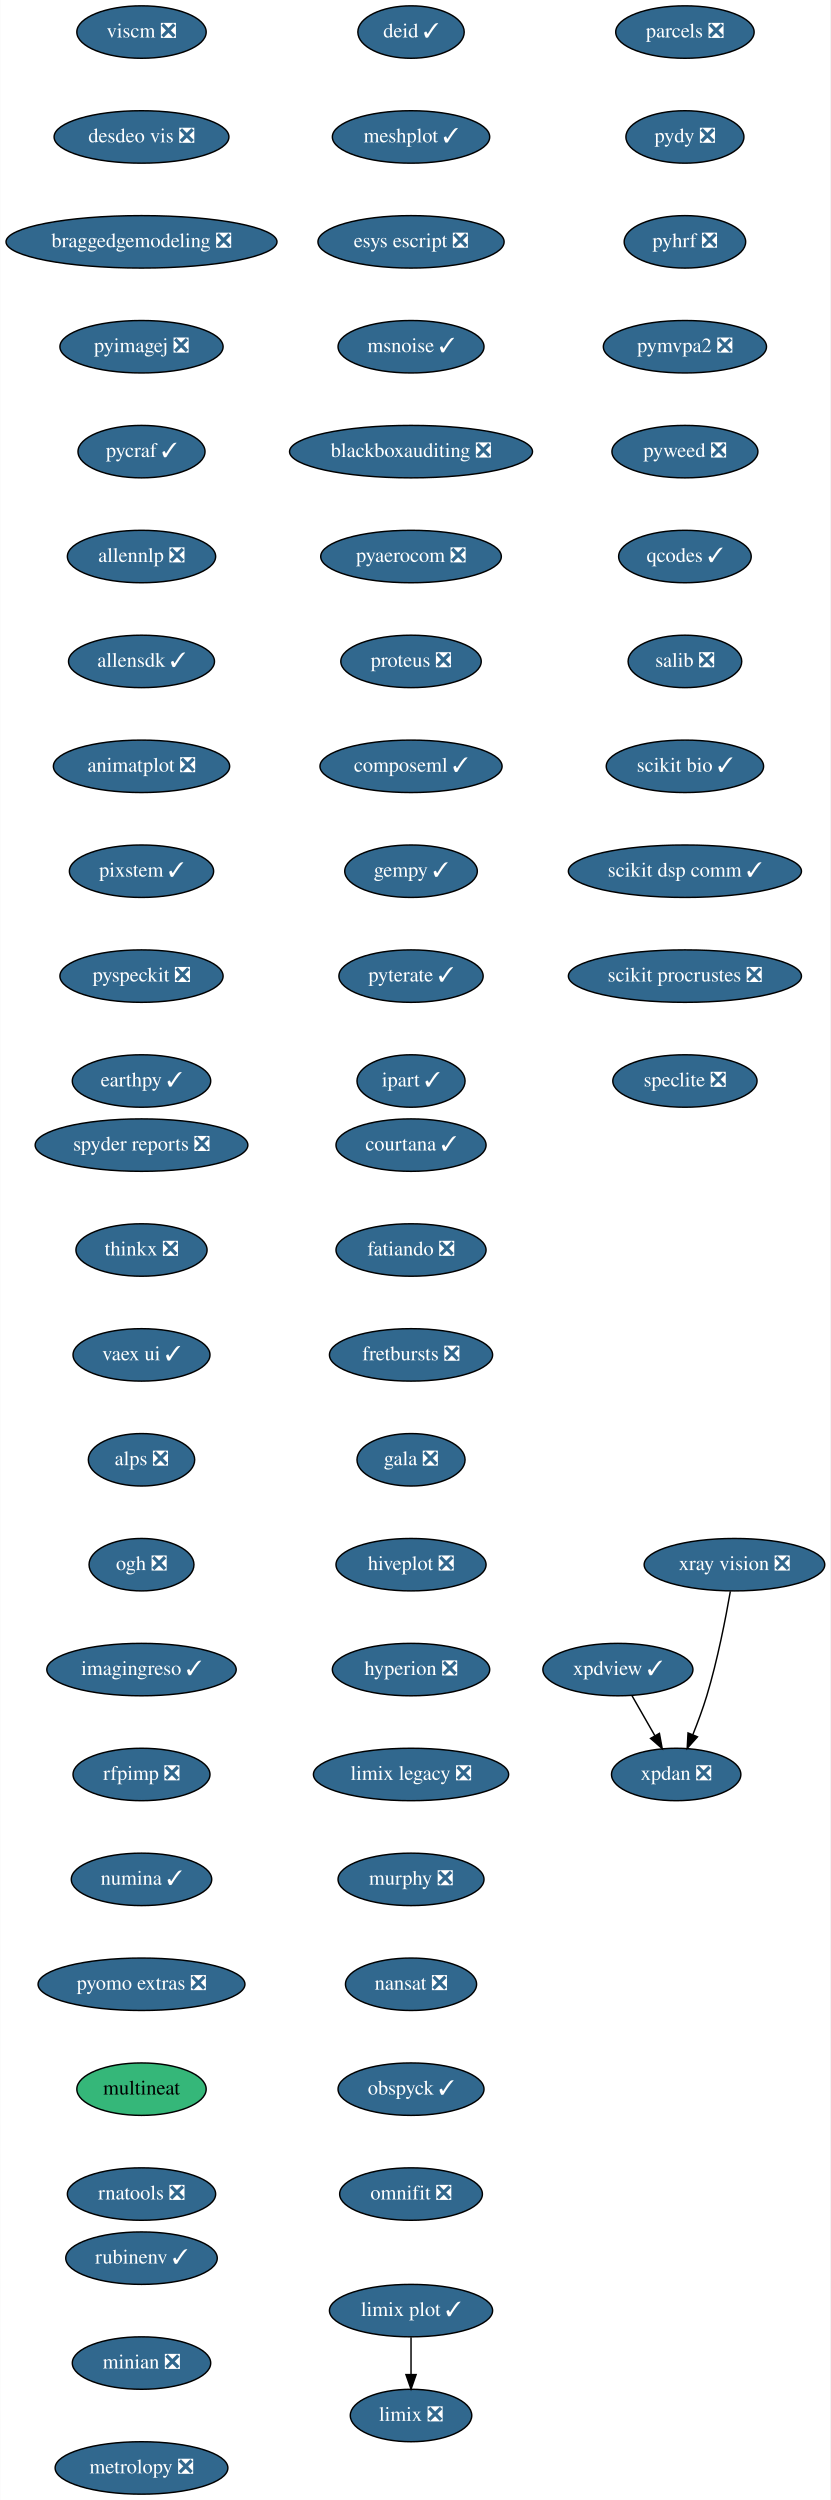
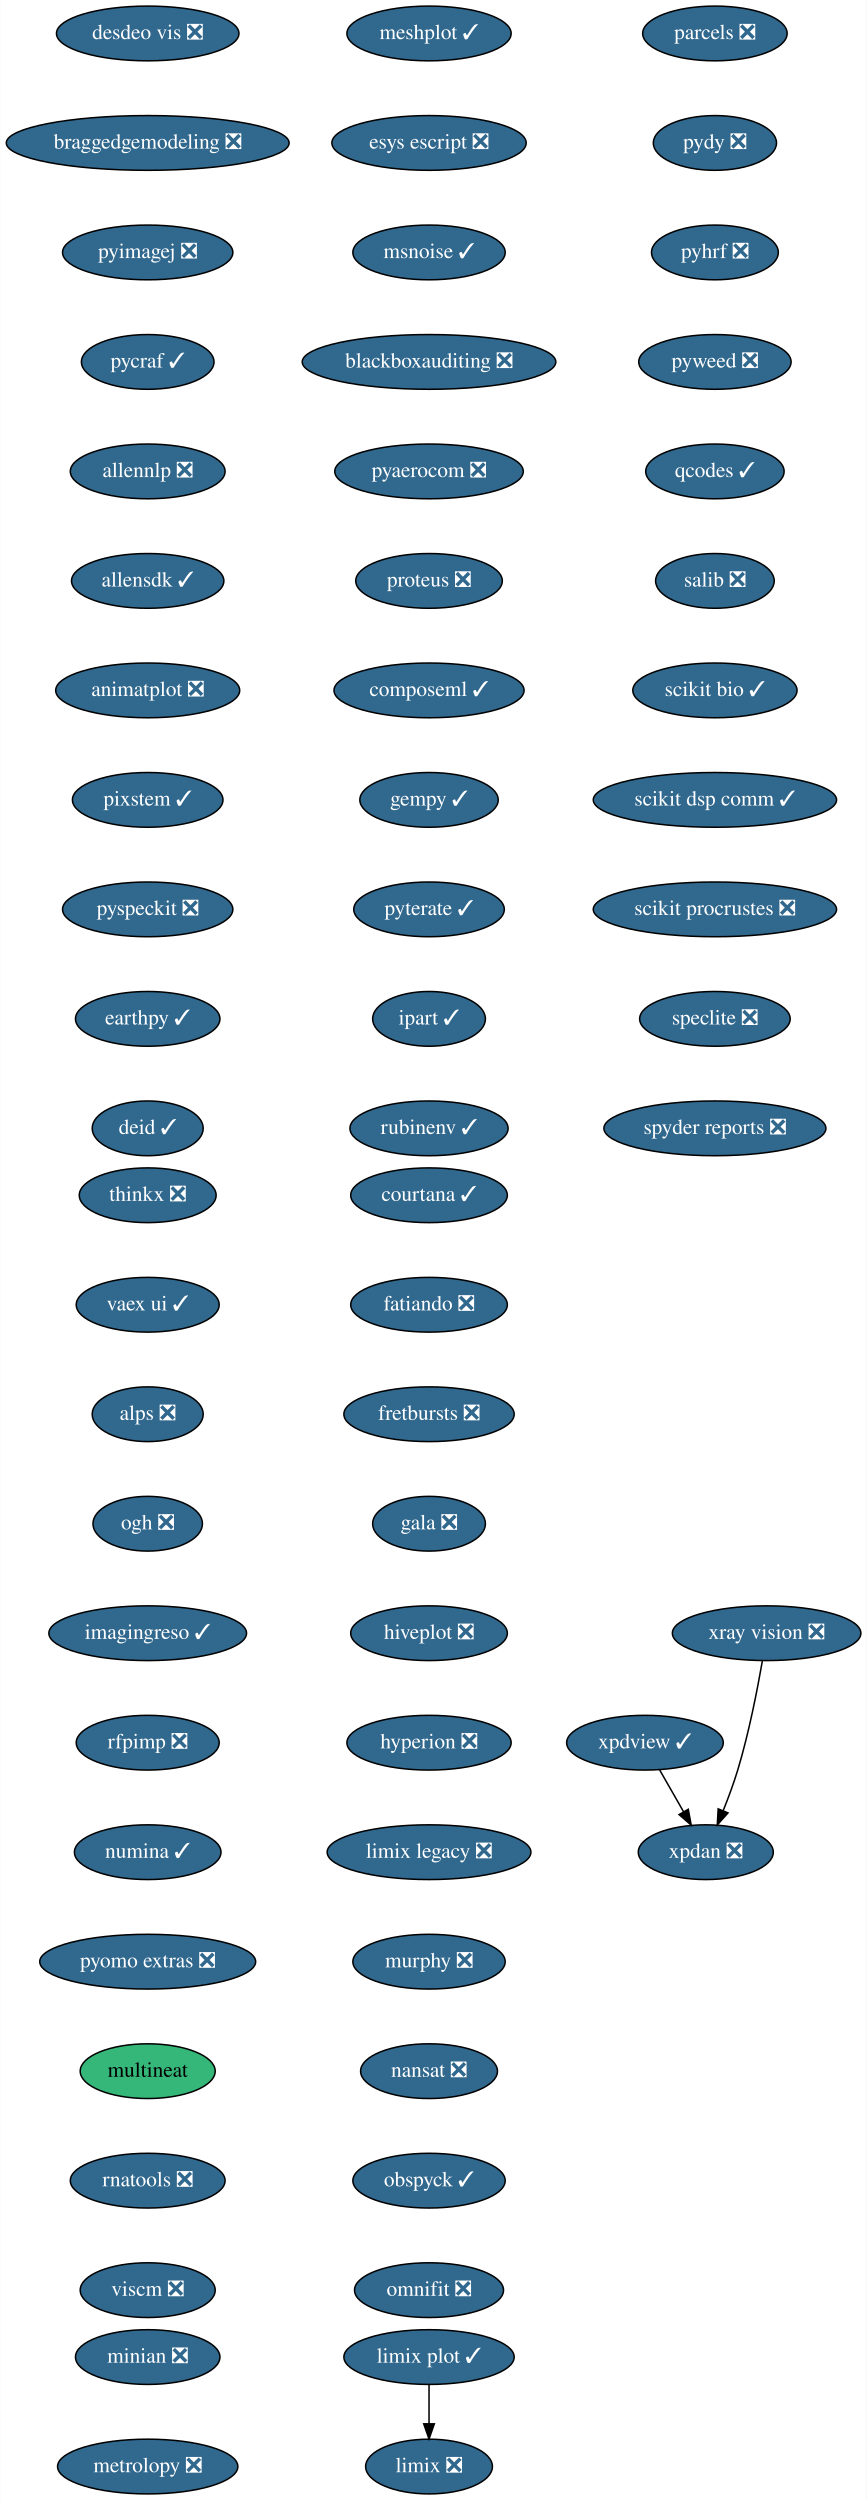
- <svg xmlns="http://www.w3.org/2000/svg" xmlns:xlink="http://www.w3.org/1999/xlink" width="570pt" height="1716pt" viewBox="0.00 0.00 569.74 1716.00">
-   <g id="graph0" class="graph" transform="scale(1 1) rotate(0) translate(4 1712)">
-     <polygon fill="white" stroke="transparent" points="-4,4 -4,-1712 565.74,-1712 565.74,4 -4,4" />
+ <svg xmlns="http://www.w3.org/2000/svg" xmlns:xlink="http://www.w3.org/1999/xlink" width="570pt" height="1644pt" viewBox="0.00 0.00 569.74 1644.00">
+   <g id="graph0" class="graph" transform="scale(1 1) rotate(0) translate(4 1640)">
+     <polygon fill="white" stroke="transparent" points="-4,4 -4,-1640 565.74,-1640 565.74,4 -4,4" />
    <g id="node1" class="node">
      <g id="a_node1">
        <a xlink:href="https://github.com/conda-forge/courtana-feedstock/pull/7" xlink:title="courtana ✓">
-           <ellipse fill="#31688e" stroke="black" cx="278" cy="-926" rx="51.5" ry="18" />
-           <text text-anchor="middle" x="278" y="-922.3" font-family="Times,serif" font-size="14.00" fill="white">courtana ✓</text>
+           <ellipse fill="#31688e" stroke="black" cx="278" cy="-854" rx="51.5" ry="18" />
+           <text text-anchor="middle" x="278" y="-850.3" font-family="Times,serif" font-size="14.00" fill="white">courtana ✓</text>
        </a>
      </g>
    </g>
    <g id="node2" class="node">
      <g id="a_node2">
        <a xlink:href="https://github.com/conda-forge/fatiando-feedstock/pull/13" xlink:title="fatiando ❎">
-           <ellipse fill="#31688e" stroke="black" cx="278" cy="-854" rx="51.5" ry="18" />
-           <text text-anchor="middle" x="278" y="-850.3" font-family="Times,serif" font-size="14.00" fill="white">fatiando ❎</text>
+           <ellipse fill="#31688e" stroke="black" cx="278" cy="-782" rx="51.5" ry="18" />
+           <text text-anchor="middle" x="278" y="-778.3" font-family="Times,serif" font-size="14.00" fill="white">fatiando ❎</text>
        </a>
      </g>
    </g>
    <g id="node3" class="node">
      <g id="a_node3">
        <a xlink:href="https://github.com/conda-forge/fretbursts-feedstock/pull/19" xlink:title="fretbursts ❎">
-           <ellipse fill="#31688e" stroke="black" cx="278" cy="-782" rx="56" ry="18" />
-           <text text-anchor="middle" x="278" y="-778.3" font-family="Times,serif" font-size="14.00" fill="white">fretbursts ❎</text>
+           <ellipse fill="#31688e" stroke="black" cx="278" cy="-710" rx="56" ry="18" />
+           <text text-anchor="middle" x="278" y="-706.3" font-family="Times,serif" font-size="14.00" fill="white">fretbursts ❎</text>
        </a>
      </g>
    </g>
    <g id="node4" class="node">
      <g id="a_node4">
        <a xlink:href="https://github.com/conda-forge/gala-feedstock/pull/7" xlink:title="gala ❎">
-           <ellipse fill="#31688e" stroke="black" cx="278" cy="-710" rx="37.09" ry="18" />
-           <text text-anchor="middle" x="278" y="-706.3" font-family="Times,serif" font-size="14.00" fill="white">gala ❎</text>
+           <ellipse fill="#31688e" stroke="black" cx="278" cy="-638" rx="37.09" ry="18" />
+           <text text-anchor="middle" x="278" y="-634.3" font-family="Times,serif" font-size="14.00" fill="white">gala ❎</text>
        </a>
      </g>
    </g>
    <g id="node5" class="node">
      <g id="a_node5">
        <a xlink:href="https://github.com/conda-forge/hiveplot-feedstock/pull/5" xlink:title="hiveplot ❎">
-           <ellipse fill="#31688e" stroke="black" cx="278" cy="-638" rx="51.5" ry="18" />
-           <text text-anchor="middle" x="278" y="-634.3" font-family="Times,serif" font-size="14.00" fill="white">hiveplot ❎</text>
+           <ellipse fill="#31688e" stroke="black" cx="278" cy="-566" rx="51.5" ry="18" />
+           <text text-anchor="middle" x="278" y="-562.3" font-family="Times,serif" font-size="14.00" fill="white">hiveplot ❎</text>
        </a>
      </g>
    </g>
    <g id="node6" class="node">
      <g id="a_node6">
        <a xlink:href="https://github.com/conda-forge/hyperion-feedstock/pull/14" xlink:title="hyperion ❎">
-           <ellipse fill="#31688e" stroke="black" cx="278" cy="-566" rx="54" ry="18" />
-           <text text-anchor="middle" x="278" y="-562.3" font-family="Times,serif" font-size="14.00" fill="white">hyperion ❎</text>
+           <ellipse fill="#31688e" stroke="black" cx="278" cy="-494" rx="54" ry="18" />
+           <text text-anchor="middle" x="278" y="-490.3" font-family="Times,serif" font-size="14.00" fill="white">hyperion ❎</text>
        </a>
      </g>
    </g>
    <g id="node7" class="node">
      <g id="a_node7">
        <a xlink:href="https://github.com/conda-forge/limix-legacy-feedstock/pull/9" xlink:title="limix legacy ❎">
-           <ellipse fill="#31688e" stroke="black" cx="278" cy="-494" rx="67" ry="18" />
-           <text text-anchor="middle" x="278" y="-490.3" font-family="Times,serif" font-size="14.00" fill="white">limix legacy ❎</text>
+           <ellipse fill="#31688e" stroke="black" cx="278" cy="-422" rx="67" ry="18" />
+           <text text-anchor="middle" x="278" y="-418.3" font-family="Times,serif" font-size="14.00" fill="white">limix legacy ❎</text>
        </a>
      </g>
    </g>
    <g id="node9" class="node">
      <g id="a_node9">
        <a xlink:href="https://github.com/conda-forge/murphy-feedstock/pull/3" xlink:title="murphy ❎">
-           <ellipse fill="#31688e" stroke="black" cx="278" cy="-422" rx="50.09" ry="18" />
-           <text text-anchor="middle" x="278" y="-418.3" font-family="Times,serif" font-size="14.00" fill="white">murphy ❎</text>
+           <ellipse fill="#31688e" stroke="black" cx="278" cy="-350" rx="50.09" ry="18" />
+           <text text-anchor="middle" x="278" y="-346.3" font-family="Times,serif" font-size="14.00" fill="white">murphy ❎</text>
        </a>
      </g>
    </g>
    <g id="node8" class="node">
      <g id="a_node8">
        <a xlink:href="https://github.com/conda-forge/limix-feedstock/pull/23" xlink:title="limix ❎">
-           <ellipse fill="#31688e" stroke="black" cx="278" cy="-54" rx="41.69" ry="18" />
-           <text text-anchor="middle" x="278" y="-50.3" font-family="Times,serif" font-size="14.00" fill="white">limix ❎</text>
+           <ellipse fill="#31688e" stroke="black" cx="278" cy="-18" rx="41.69" ry="18" />
+           <text text-anchor="middle" x="278" y="-14.3" font-family="Times,serif" font-size="14.00" fill="white">limix ❎</text>
        </a>
      </g>
    </g>
    <g id="node10" class="node">
      <g id="a_node10">
        <a xlink:href="https://github.com/conda-forge/nansat-feedstock/pull/29" xlink:title="nansat ❎">
-           <ellipse fill="#31688e" stroke="black" cx="278" cy="-350" rx="45" ry="18" />
-           <text text-anchor="middle" x="278" y="-346.3" font-family="Times,serif" font-size="14.00" fill="white">nansat ❎</text>
+           <ellipse fill="#31688e" stroke="black" cx="278" cy="-278" rx="45" ry="18" />
+           <text text-anchor="middle" x="278" y="-274.3" font-family="Times,serif" font-size="14.00" fill="white">nansat ❎</text>
        </a>
      </g>
    </g>
    <g id="node11" class="node">
      <g id="a_node11">
        <a xlink:href="https://github.com/conda-forge/obspyck-feedstock/pull/15" xlink:title="obspyck ✓">
-           <ellipse fill="#31688e" stroke="black" cx="278" cy="-278" rx="50.09" ry="18" />
-           <text text-anchor="middle" x="278" y="-274.3" font-family="Times,serif" font-size="14.00" fill="white">obspyck ✓</text>
+           <ellipse fill="#31688e" stroke="black" cx="278" cy="-206" rx="50.09" ry="18" />
+           <text text-anchor="middle" x="278" y="-202.3" font-family="Times,serif" font-size="14.00" fill="white">obspyck ✓</text>
        </a>
      </g>
    </g>
    <g id="node12" class="node">
      <g id="a_node12">
        <a xlink:href="https://github.com/conda-forge/omnifit-feedstock/pull/4" xlink:title="omnifit ❎">
-           <ellipse fill="#31688e" stroke="black" cx="278" cy="-206" rx="48.99" ry="18" />
-           <text text-anchor="middle" x="278" y="-202.3" font-family="Times,serif" font-size="14.00" fill="white">omnifit ❎</text>
+           <ellipse fill="#31688e" stroke="black" cx="278" cy="-134" rx="48.99" ry="18" />
+           <text text-anchor="middle" x="278" y="-130.3" font-family="Times,serif" font-size="14.00" fill="white">omnifit ❎</text>
        </a>
      </g>
    </g>
    <g id="node13" class="node">
      <g id="a_node13">
        <a xlink:href="https://github.com/conda-forge/parcels-feedstock/pull/59" xlink:title="parcels ❎">
-           <ellipse fill="#31688e" stroke="black" cx="466" cy="-1690" rx="47.5" ry="18" />
-           <text text-anchor="middle" x="466" y="-1686.3" font-family="Times,serif" font-size="14.00" fill="white">parcels ❎</text>
+           <ellipse fill="#31688e" stroke="black" cx="466" cy="-1618" rx="47.5" ry="18" />
+           <text text-anchor="middle" x="466" y="-1614.3" font-family="Times,serif" font-size="14.00" fill="white">parcels ❎</text>
        </a>
      </g>
    </g>
    <g id="node14" class="node">
      <g id="a_node14">
        <a xlink:href="https://github.com/conda-forge/pydy-feedstock/pull/14" xlink:title="pydy ❎">
-           <ellipse fill="#31688e" stroke="black" cx="466" cy="-1618" rx="40.5" ry="18" />
-           <text text-anchor="middle" x="466" y="-1614.3" font-family="Times,serif" font-size="14.00" fill="white">pydy ❎</text>
+           <ellipse fill="#31688e" stroke="black" cx="466" cy="-1546" rx="40.5" ry="18" />
+           <text text-anchor="middle" x="466" y="-1542.3" font-family="Times,serif" font-size="14.00" fill="white">pydy ❎</text>
        </a>
      </g>
    </g>
    <g id="node15" class="node">
      <g id="a_node15">
        <a xlink:href="https://github.com/conda-forge/pyhrf-feedstock/pull/6" xlink:title="pyhrf ❎">
-           <ellipse fill="#31688e" stroke="black" cx="466" cy="-1546" rx="41.69" ry="18" />
-           <text text-anchor="middle" x="466" y="-1542.3" font-family="Times,serif" font-size="14.00" fill="white">pyhrf ❎</text>
+           <ellipse fill="#31688e" stroke="black" cx="466" cy="-1474" rx="41.69" ry="18" />
+           <text text-anchor="middle" x="466" y="-1470.3" font-family="Times,serif" font-size="14.00" fill="white">pyhrf ❎</text>
        </a>
      </g>
    </g>
    <g id="node16" class="node">
      <g id="a_node16">
-         <a xlink:href="https://github.com/conda-forge/pymvpa2-feedstock/pull/10" xlink:title="pymvpa2 ❎">
-           <ellipse fill="#31688e" stroke="black" cx="466" cy="-1474" rx="56" ry="18" />
-           <text text-anchor="middle" x="466" y="-1470.3" font-family="Times,serif" font-size="14.00" fill="white">pymvpa2 ❎</text>
-         </a>
-       </g>
-     </g>
-     <g id="node17" class="node">
-       <g id="a_node17">
        <a xlink:href="https://github.com/conda-forge/pyweed-feedstock/pull/19" xlink:title="pyweed ❎">
          <ellipse fill="#31688e" stroke="black" cx="466" cy="-1402" rx="50.09" ry="18" />
          <text text-anchor="middle" x="466" y="-1398.3" font-family="Times,serif" font-size="14.00" fill="white">pyweed ❎</text>
        </a>
      </g>
    </g>
-     <g id="node18" class="node">
-       <g id="a_node18">
+     <g id="node17" class="node">
+       <g id="a_node17">
        <a xlink:href="https://github.com/conda-forge/qcodes-feedstock/pull/30" xlink:title="qcodes ✓">
          <ellipse fill="#31688e" stroke="black" cx="466" cy="-1330" rx="45.5" ry="18" />
          <text text-anchor="middle" x="466" y="-1326.3" font-family="Times,serif" font-size="14.00" fill="white">qcodes ✓</text>
        </a>
      </g>
    </g>
-     <g id="node19" class="node">
-       <g id="a_node19">
+     <g id="node18" class="node">
+       <g id="a_node18">
        <a xlink:href="https://github.com/conda-forge/salib-feedstock/pull/20" xlink:title="salib ❎">
          <ellipse fill="#31688e" stroke="black" cx="466" cy="-1258" rx="39" ry="18" />
          <text text-anchor="middle" x="466" y="-1254.3" font-family="Times,serif" font-size="14.00" fill="white">salib ❎</text>
        </a>
      </g>
    </g>
-     <g id="node20" class="node">
-       <g id="a_node20">
+     <g id="node19" class="node">
+       <g id="a_node19">
        <a xlink:href="https://github.com/conda-forge/scikit-bio-feedstock/pull/25" xlink:title="scikit bio ✓">
          <ellipse fill="#31688e" stroke="black" cx="466" cy="-1186" rx="54" ry="18" />
          <text text-anchor="middle" x="466" y="-1182.3" font-family="Times,serif" font-size="14.00" fill="white">scikit bio ✓</text>
        </a>
      </g>
    </g>
-     <g id="node21" class="node">
-       <g id="a_node21">
+     <g id="node20" class="node">
+       <g id="a_node20">
        <a xlink:href="https://github.com/conda-forge/scikit-dsp-comm-feedstock/pull/6" xlink:title="scikit dsp comm ✓">
          <ellipse fill="#31688e" stroke="black" cx="466" cy="-1114" rx="80" ry="18" />
          <text text-anchor="middle" x="466" y="-1110.3" font-family="Times,serif" font-size="14.00" fill="white">scikit dsp comm ✓</text>
        </a>
      </g>
    </g>
-     <g id="node22" class="node">
-       <g id="a_node22">
+     <g id="node21" class="node">
+       <g id="a_node21">
        <a xlink:href="https://github.com/conda-forge/scikit-procrustes-feedstock/pull/5" xlink:title="scikit procrustes ❎">
          <ellipse fill="#31688e" stroke="black" cx="466" cy="-1042" rx="80" ry="18" />
          <text text-anchor="middle" x="466" y="-1038.3" font-family="Times,serif" font-size="14.00" fill="white">scikit procrustes ❎</text>
        </a>
      </g>
    </g>
-     <g id="node23" class="node">
-       <g id="a_node23">
+     <g id="node22" class="node">
+       <g id="a_node22">
        <a xlink:href="https://github.com/conda-forge/speclite-feedstock/pull/5" xlink:title="speclite ❎">
          <ellipse fill="#31688e" stroke="black" cx="466" cy="-970" rx="49.5" ry="18" />
          <text text-anchor="middle" x="466" y="-966.3" font-family="Times,serif" font-size="14.00" fill="white">speclite ❎</text>
        </a>
      </g>
    </g>
+     <g id="node23" class="node">
+       <g id="a_node23">
+         <a xlink:href="https://github.com/conda-forge/spyder-reports-feedstock/pull/5" xlink:title="spyder reports ❎">
+           <ellipse fill="#31688e" stroke="black" cx="466" cy="-898" rx="73" ry="18" />
+           <text text-anchor="middle" x="466" y="-894.3" font-family="Times,serif" font-size="14.00" fill="white">spyder reports ❎</text>
+         </a>
+       </g>
+     </g>
    <g id="node24" class="node">
      <g id="a_node24">
-         <a xlink:href="https://github.com/conda-forge/spyder-reports-feedstock/pull/5" xlink:title="spyder reports ❎">
-           <ellipse fill="#31688e" stroke="black" cx="93" cy="-926" rx="73" ry="18" />
-           <text text-anchor="middle" x="93" y="-922.3" font-family="Times,serif" font-size="14.00" fill="white">spyder reports ❎</text>
-         </a>
-       </g>
-     </g>
-     <g id="node25" class="node">
-       <g id="a_node25">
        <a xlink:href="https://github.com/conda-forge/thinkx-feedstock/pull/5" xlink:title="thinkx ❎">
          <ellipse fill="#31688e" stroke="black" cx="93" cy="-854" rx="45" ry="18" />
          <text text-anchor="middle" x="93" y="-850.3" font-family="Times,serif" font-size="14.00" fill="white">thinkx ❎</text>
        </a>
      </g>
    </g>
-     <g id="node26" class="node">
-       <g id="a_node26">
+     <g id="node25" class="node">
+       <g id="a_node25">
        <a xlink:href="https://github.com/conda-forge/vaex-ui-feedstock/pull/12" xlink:title="vaex ui ✓">
          <ellipse fill="#31688e" stroke="black" cx="93" cy="-782" rx="47" ry="18" />
          <text text-anchor="middle" x="93" y="-778.3" font-family="Times,serif" font-size="14.00" fill="white">vaex ui ✓</text>
        </a>
      </g>
    </g>
-     <g id="node27" class="node">
-       <g id="a_node27">
+     <g id="node26" class="node">
+       <g id="a_node26">
        <a xlink:href="https://github.com/conda-forge/alps-feedstock/pull/29" xlink:title="alps ❎">
          <ellipse fill="#31688e" stroke="black" cx="93" cy="-710" rx="36.5" ry="18" />
          <text text-anchor="middle" x="93" y="-706.3" font-family="Times,serif" font-size="14.00" fill="white">alps ❎</text>
        </a>
      </g>
    </g>
-     <g id="node31" class="node">
-       <g id="a_node31">
+     <g id="node30" class="node">
+       <g id="a_node30">
        <a xlink:href="https://github.com/conda-forge/ogh-feedstock/pull/9" xlink:title="ogh ❎">
          <ellipse fill="#31688e" stroke="black" cx="93" cy="-638" rx="36" ry="18" />
          <text text-anchor="middle" x="93" y="-634.3" font-family="Times,serif" font-size="14.00" fill="white">ogh ❎</text>
        </a>
      </g>
    </g>
+     <g id="node27" class="node">
+       <g id="a_node27">
+         <a xlink:href="https://github.com/conda-forge/xpdan-feedstock/pull/38" xlink:title="xpdan ❎">
+           <ellipse fill="#31688e" stroke="black" cx="460" cy="-422" rx="44.39" ry="18" />
+           <text text-anchor="middle" x="460" y="-418.3" font-family="Times,serif" font-size="14.00" fill="white">xpdan ❎</text>
+         </a>
+       </g>
+     </g>
    <g id="node28" class="node">
      <g id="a_node28">
-         <a xlink:href="https://github.com/conda-forge/xpdan-feedstock/pull/38" xlink:title="xpdan ❎">
-           <ellipse fill="#31688e" stroke="black" cx="460" cy="-494" rx="44.39" ry="18" />
-           <text text-anchor="middle" x="460" y="-490.3" font-family="Times,serif" font-size="14.00" fill="white">xpdan ❎</text>
-         </a>
-       </g>
+         <a xlink:href="https://github.com/conda-forge/xpdview-feedstock/pull/11" xlink:title="xpdview ✓">
+           <ellipse fill="#31688e" stroke="black" cx="420" cy="-494" rx="51.5" ry="18" />
+           <text text-anchor="middle" x="420" y="-490.3" font-family="Times,serif" font-size="14.00" fill="white">xpdview ✓</text>
+         </a>
+       </g>
+     </g>
+     <g id="edge23" class="edge">
+       <path fill="none" stroke="black" d="M429.68,-476.05C434.4,-467.8 440.17,-457.7 445.41,-448.54" />
+       <polygon fill="black" stroke="black" points="448.48,-450.21 450.41,-439.79 442.41,-446.73 448.48,-450.21" />
    </g>
    <g id="node29" class="node">
      <g id="a_node29">
-         <a xlink:href="https://github.com/conda-forge/xpdview-feedstock/pull/11" xlink:title="xpdview ✓">
-           <ellipse fill="#31688e" stroke="black" cx="420" cy="-566" rx="51.5" ry="18" />
-           <text text-anchor="middle" x="420" y="-562.3" font-family="Times,serif" font-size="14.00" fill="white">xpdview ✓</text>
+         <a xlink:href="https://github.com/conda-forge/xray-vision-feedstock/pull/12" xlink:title="xray vision ❎">
+           <ellipse fill="#31688e" stroke="black" cx="500" cy="-566" rx="61.99" ry="18" />
+           <text text-anchor="middle" x="500" y="-562.3" font-family="Times,serif" font-size="14.00" fill="white">xray vision ❎</text>
        </a>
      </g>
    </g>
    <g id="edge24" class="edge">
-       <path fill="none" stroke="black" d="M429.68,-548.05C434.4,-539.8 440.17,-529.7 445.41,-520.54" />
-       <polygon fill="black" stroke="black" points="448.48,-522.21 450.41,-511.79 442.41,-518.73 448.48,-522.21" />
-     </g>
-     <g id="node30" class="node">
-       <g id="a_node30">
-         <a xlink:href="https://github.com/conda-forge/xray-vision-feedstock/pull/12" xlink:title="xray vision ❎">
-           <ellipse fill="#31688e" stroke="black" cx="500" cy="-638" rx="61.99" ry="18" />
-           <text text-anchor="middle" x="500" y="-634.3" font-family="Times,serif" font-size="14.00" fill="white">xray vision ❎</text>
-         </a>
-       </g>
-     </g>
-     <g id="edge25" class="edge">
-       <path fill="none" stroke="black" d="M497.19,-619.72C494.05,-601.63 488.41,-572.5 481,-548 478.32,-539.15 474.8,-529.7 471.41,-521.26" />
-       <polygon fill="black" stroke="black" points="474.6,-519.83 467.55,-511.93 468.14,-522.51 474.6,-519.83" />
-     </g>
-     <g id="node32" class="node">
-       <g id="a_node32">
+       <path fill="none" stroke="black" d="M497.19,-547.72C494.05,-529.63 488.41,-500.5 481,-476 478.32,-467.15 474.8,-457.7 471.41,-449.26" />
+       <polygon fill="black" stroke="black" points="474.6,-447.83 467.55,-439.93 468.14,-450.51 474.6,-447.83" />
+     </g>
+     <g id="node31" class="node">
+       <g id="a_node31">
        <a xlink:href="https://github.com/conda-forge/imagingreso-feedstock/pull/19" xlink:title="imagingreso ✓">
          <ellipse fill="#31688e" stroke="black" cx="93" cy="-566" rx="65" ry="18" />
          <text text-anchor="middle" x="93" y="-562.3" font-family="Times,serif" font-size="14.00" fill="white">imagingreso ✓</text>
        </a>
      </g>
    </g>
-     <g id="node33" class="node">
-       <g id="a_node33">
+     <g id="node32" class="node">
+       <g id="a_node32">
        <a xlink:href="https://github.com/conda-forge/rfpimp-feedstock/pull/9" xlink:title="rfpimp ❎">
          <ellipse fill="#31688e" stroke="black" cx="93" cy="-494" rx="47" ry="18" />
          <text text-anchor="middle" x="93" y="-490.3" font-family="Times,serif" font-size="14.00" fill="white">rfpimp ❎</text>
        </a>
      </g>
    </g>
-     <g id="node34" class="node">
-       <g id="a_node34">
+     <g id="node33" class="node">
+       <g id="a_node33">
        <a xlink:href="https://github.com/conda-forge/numina-feedstock/pull/22" xlink:title="numina ✓">
          <ellipse fill="#31688e" stroke="black" cx="93" cy="-422" rx="48.19" ry="18" />
          <text text-anchor="middle" x="93" y="-418.3" font-family="Times,serif" font-size="14.00" fill="white">numina ✓</text>
        </a>
      </g>
    </g>
-     <g id="node35" class="node">
-       <g id="a_node35">
+     <g id="node34" class="node">
+       <g id="a_node34">
        <a xlink:href="https://github.com/conda-forge/pyomo.extras-feedstock/pull/25" xlink:title="pyomo extras ❎">
          <ellipse fill="#31688e" stroke="black" cx="93" cy="-350" rx="71" ry="18" />
          <text text-anchor="middle" x="93" y="-346.3" font-family="Times,serif" font-size="14.00" fill="white">pyomo extras ❎</text>
        </a>
      </g>
    </g>
-     <g id="node36" class="node">
-       <g id="a_node36">
+     <g id="node35" class="node">
+       <g id="a_node35">
        <a xlink:href="https://github.com/conda-forge/multineat-feedstock" xlink:title="multineat">
          <ellipse fill="#35b779" stroke="black" cx="93" cy="-278" rx="44.39" ry="18" />
          <text text-anchor="middle" x="93" y="-274.3" font-family="Times,serif" font-size="14.00">multineat</text>
        </a>
      </g>
    </g>
-     <g id="node37" class="node">
-       <g id="a_node37">
+     <g id="node36" class="node">
+       <g id="a_node36">
        <a xlink:href="https://github.com/conda-forge/rnatools-feedstock/pull/3" xlink:title="rnatools ❎">
          <ellipse fill="#31688e" stroke="black" cx="93" cy="-206" rx="50.89" ry="18" />
          <text text-anchor="middle" x="93" y="-202.3" font-family="Times,serif" font-size="14.00" fill="white">rnatools ❎</text>
        </a>
      </g>
    </g>
+     <g id="node37" class="node">
+       <g id="a_node37">
+         <a xlink:href="https://github.com/conda-forge/viscm-feedstock/pull/4" xlink:title="viscm ❎">
+           <ellipse fill="#31688e" stroke="black" cx="93" cy="-134" rx="44.39" ry="18" />
+           <text text-anchor="middle" x="93" y="-130.3" font-family="Times,serif" font-size="14.00" fill="white">viscm ❎</text>
+         </a>
+       </g>
+     </g>
    <g id="node38" class="node">
      <g id="a_node38">
-         <a xlink:href="https://github.com/conda-forge/viscm-feedstock/pull/4" xlink:title="viscm ❎">
-           <ellipse fill="#31688e" stroke="black" cx="93" cy="-1690" rx="44.39" ry="18" />
-           <text text-anchor="middle" x="93" y="-1686.3" font-family="Times,serif" font-size="14.00" fill="white">viscm ❎</text>
-         </a>
-       </g>
-     </g>
-     <g id="node39" class="node">
-       <g id="a_node39">
        <a xlink:href="https://github.com/conda-forge/desdeo-vis-feedstock/pull/5" xlink:title="desdeo vis ❎">
          <ellipse fill="#31688e" stroke="black" cx="93" cy="-1618" rx="60" ry="18" />
          <text text-anchor="middle" x="93" y="-1614.3" font-family="Times,serif" font-size="14.00" fill="white">desdeo vis ❎</text>
        </a>
      </g>
    </g>
-     <g id="node40" class="node">
-       <g id="a_node40">
+     <g id="node39" class="node">
+       <g id="a_node39">
        <a xlink:href="https://github.com/conda-forge/braggedgemodeling-feedstock/pull/3" xlink:title="braggedgemodeling ❎">
          <ellipse fill="#31688e" stroke="black" cx="93" cy="-1546" rx="93" ry="18" />
          <text text-anchor="middle" x="93" y="-1542.3" font-family="Times,serif" font-size="14.00" fill="white">braggedgemodeling ❎</text>
        </a>
      </g>
    </g>
-     <g id="node41" class="node">
-       <g id="a_node41">
+     <g id="node40" class="node">
+       <g id="a_node40">
        <a xlink:href="https://github.com/conda-forge/pyimagej-feedstock/pull/9" xlink:title="pyimagej ❎">
          <ellipse fill="#31688e" stroke="black" cx="93" cy="-1474" rx="56" ry="18" />
          <text text-anchor="middle" x="93" y="-1470.3" font-family="Times,serif" font-size="14.00" fill="white">pyimagej ❎</text>
        </a>
      </g>
    </g>
-     <g id="node42" class="node">
-       <g id="a_node42">
+     <g id="node41" class="node">
+       <g id="a_node41">
        <a xlink:href="https://github.com/conda-forge/pycraf-feedstock/pull/8" xlink:title="pycraf ✓">
          <ellipse fill="#31688e" stroke="black" cx="93" cy="-1402" rx="43.59" ry="18" />
          <text text-anchor="middle" x="93" y="-1398.3" font-family="Times,serif" font-size="14.00" fill="white">pycraf ✓</text>
        </a>
      </g>
    </g>
-     <g id="node43" class="node">
-       <g id="a_node43">
+     <g id="node42" class="node">
+       <g id="a_node42">
        <a xlink:href="https://github.com/conda-forge/allennlp-feedstock/pull/8" xlink:title="allennlp ❎">
          <ellipse fill="#31688e" stroke="black" cx="93" cy="-1330" rx="50.89" ry="18" />
          <text text-anchor="middle" x="93" y="-1326.3" font-family="Times,serif" font-size="14.00" fill="white">allennlp ❎</text>
        </a>
      </g>
    </g>
-     <g id="node44" class="node">
-       <g id="a_node44">
+     <g id="node43" class="node">
+       <g id="a_node43">
        <a xlink:href="https://github.com/conda-forge/allensdk-feedstock/pull/4" xlink:title="allensdk ✓">
          <ellipse fill="#31688e" stroke="black" cx="93" cy="-1258" rx="50.09" ry="18" />
          <text text-anchor="middle" x="93" y="-1254.3" font-family="Times,serif" font-size="14.00" fill="white">allensdk ✓</text>
        </a>
      </g>
    </g>
-     <g id="node45" class="node">
-       <g id="a_node45">
+     <g id="node44" class="node">
+       <g id="a_node44">
        <a xlink:href="https://github.com/conda-forge/animatplot-feedstock/pull/3" xlink:title="animatplot ❎">
          <ellipse fill="#31688e" stroke="black" cx="93" cy="-1186" rx="60.5" ry="18" />
          <text text-anchor="middle" x="93" y="-1182.3" font-family="Times,serif" font-size="14.00" fill="white">animatplot ❎</text>
        </a>
      </g>
    </g>
-     <g id="node46" class="node">
-       <g id="a_node46">
+     <g id="node45" class="node">
+       <g id="a_node45">
        <a xlink:href="https://github.com/conda-forge/pixstem-feedstock/pull/3" xlink:title="pixstem ✓">
          <ellipse fill="#31688e" stroke="black" cx="93" cy="-1114" rx="49.5" ry="18" />
          <text text-anchor="middle" x="93" y="-1110.3" font-family="Times,serif" font-size="14.00" fill="white">pixstem ✓</text>
        </a>
      </g>
    </g>
-     <g id="node47" class="node">
-       <g id="a_node47">
+     <g id="node46" class="node">
+       <g id="a_node46">
        <a xlink:href="https://github.com/conda-forge/pyspeckit-feedstock/pull/3" xlink:title="pyspeckit ❎">
          <ellipse fill="#31688e" stroke="black" cx="93" cy="-1042" rx="56" ry="18" />
          <text text-anchor="middle" x="93" y="-1038.3" font-family="Times,serif" font-size="14.00" fill="white">pyspeckit ❎</text>
        </a>
      </g>
    </g>
-     <g id="node48" class="node">
-       <g id="a_node48">
+     <g id="node47" class="node">
+       <g id="a_node47">
        <a xlink:href="https://github.com/conda-forge/earthpy-feedstock/pull/12" xlink:title="earthpy ✓">
          <ellipse fill="#31688e" stroke="black" cx="93" cy="-970" rx="47.5" ry="18" />
          <text text-anchor="middle" x="93" y="-966.3" font-family="Times,serif" font-size="14.00" fill="white">earthpy ✓</text>
        </a>
      </g>
    </g>
+     <g id="node48" class="node">
+       <g id="a_node48">
+         <a xlink:href="https://github.com/conda-forge/deid-feedstock/pull/17" xlink:title="deid ✓">
+           <ellipse fill="#31688e" stroke="black" cx="93" cy="-898" rx="36.5" ry="18" />
+           <text text-anchor="middle" x="93" y="-894.3" font-family="Times,serif" font-size="14.00" fill="white">deid ✓</text>
+         </a>
+       </g>
+     </g>
    <g id="node49" class="node">
      <g id="a_node49">
        <a xlink:href="https://github.com/conda-forge/limix-plot-feedstock/pull/1" xlink:title="limix plot ✓">
-           <ellipse fill="#31688e" stroke="black" cx="278" cy="-126" rx="56" ry="18" />
-           <text text-anchor="middle" x="278" y="-122.3" font-family="Times,serif" font-size="14.00" fill="white">limix plot ✓</text>
+           <ellipse fill="#31688e" stroke="black" cx="278" cy="-90" rx="56" ry="18" />
+           <text text-anchor="middle" x="278" y="-86.3" font-family="Times,serif" font-size="14.00" fill="white">limix plot ✓</text>
        </a>
      </g>
    </g>
    <g id="edge43" class="edge">
-       <path fill="none" stroke="black" d="M278,-107.7C278,-99.98 278,-90.71 278,-82.11" />
-       <polygon fill="black" stroke="black" points="281.5,-82.1 278,-72.1 274.5,-82.1 281.5,-82.1" />
+       <path fill="none" stroke="black" d="M278,-71.7C278,-63.98 278,-54.71 278,-46.11" />
+       <polygon fill="black" stroke="black" points="281.5,-46.1 278,-36.1 274.5,-46.1 281.5,-46.1" />
    </g>
    <g id="node50" class="node">
      <g id="a_node50">
-         <a xlink:href="https://github.com/conda-forge/deid-feedstock/pull/17" xlink:title="deid ✓">
-           <ellipse fill="#31688e" stroke="black" cx="278" cy="-1690" rx="36.5" ry="18" />
-           <text text-anchor="middle" x="278" y="-1686.3" font-family="Times,serif" font-size="14.00" fill="white">deid ✓</text>
-         </a>
-       </g>
-     </g>
-     <g id="node51" class="node">
-       <g id="a_node51">
        <a xlink:href="https://github.com/conda-forge/meshplot-feedstock/pull/12" xlink:title="meshplot ✓">
          <ellipse fill="#31688e" stroke="black" cx="278" cy="-1618" rx="54" ry="18" />
          <text text-anchor="middle" x="278" y="-1614.3" font-family="Times,serif" font-size="14.00" fill="white">meshplot ✓</text>
        </a>
      </g>
    </g>
-     <g id="node52" class="node">
-       <g id="a_node52">
+     <g id="node51" class="node">
+       <g id="a_node51">
        <a xlink:href="https://github.com/conda-forge/esys-escript-feedstock/pull/26" xlink:title="esys escript ❎">
          <ellipse fill="#31688e" stroke="black" cx="278" cy="-1546" rx="63.89" ry="18" />
          <text text-anchor="middle" x="278" y="-1542.3" font-family="Times,serif" font-size="14.00" fill="white">esys escript ❎</text>
        </a>
      </g>
    </g>
-     <g id="node53" class="node">
-       <g id="a_node53">
+     <g id="node52" class="node">
+       <g id="a_node52">
        <a xlink:href="https://github.com/conda-forge/msnoise-feedstock/pull/5" xlink:title="msnoise ✓">
          <ellipse fill="#31688e" stroke="black" cx="278" cy="-1474" rx="50.09" ry="18" />
          <text text-anchor="middle" x="278" y="-1470.3" font-family="Times,serif" font-size="14.00" fill="white">msnoise ✓</text>
        </a>
      </g>
    </g>
-     <g id="node54" class="node">
-       <g id="a_node54">
+     <g id="node53" class="node">
+       <g id="a_node53">
        <a xlink:href="https://github.com/conda-forge/blackboxauditing-feedstock/pull/2" xlink:title="blackboxauditing ❎">
          <ellipse fill="#31688e" stroke="black" cx="278" cy="-1402" rx="83.39" ry="18" />
          <text text-anchor="middle" x="278" y="-1398.3" font-family="Times,serif" font-size="14.00" fill="white">blackboxauditing ❎</text>
        </a>
      </g>
    </g>
-     <g id="node55" class="node">
-       <g id="a_node55">
+     <g id="node54" class="node">
+       <g id="a_node54">
        <a xlink:href="https://github.com/conda-forge/pyaerocom-feedstock/pull/5" xlink:title="pyaerocom ❎">
          <ellipse fill="#31688e" stroke="black" cx="278" cy="-1330" rx="61.99" ry="18" />
          <text text-anchor="middle" x="278" y="-1326.3" font-family="Times,serif" font-size="14.00" fill="white">pyaerocom ❎</text>
        </a>
      </g>
    </g>
-     <g id="node56" class="node">
-       <g id="a_node56">
+     <g id="node55" class="node">
+       <g id="a_node55">
        <a xlink:href="https://github.com/conda-forge/proteus-feedstock/pull/23" xlink:title="proteus ❎">
          <ellipse fill="#31688e" stroke="black" cx="278" cy="-1258" rx="48.19" ry="18" />
          <text text-anchor="middle" x="278" y="-1254.3" font-family="Times,serif" font-size="14.00" fill="white">proteus ❎</text>
        </a>
      </g>
    </g>
-     <g id="node57" class="node">
-       <g id="a_node57">
+     <g id="node56" class="node">
+       <g id="a_node56">
        <a xlink:href="https://github.com/conda-forge/composeml-feedstock/pull/1" xlink:title="composeml ✓">
          <ellipse fill="#31688e" stroke="black" cx="278" cy="-1186" rx="62.5" ry="18" />
          <text text-anchor="middle" x="278" y="-1182.3" font-family="Times,serif" font-size="14.00" fill="white">composeml ✓</text>
        </a>
      </g>
    </g>
-     <g id="node58" class="node">
-       <g id="a_node58">
+     <g id="node57" class="node">
+       <g id="a_node57">
        <a xlink:href="https://github.com/conda-forge/gempy-feedstock/pull/9" xlink:title="gempy ✓">
          <ellipse fill="#31688e" stroke="black" cx="278" cy="-1114" rx="45.5" ry="18" />
          <text text-anchor="middle" x="278" y="-1110.3" font-family="Times,serif" font-size="14.00" fill="white">gempy ✓</text>
        </a>
      </g>
    </g>
-     <g id="node59" class="node">
-       <g id="a_node59">
+     <g id="node58" class="node">
+       <g id="a_node58">
        <a xlink:href="https://github.com/conda-forge/pyterate-feedstock/pull/1" xlink:title="pyterate ✓">
          <ellipse fill="#31688e" stroke="black" cx="278" cy="-1042" rx="49.5" ry="18" />
          <text text-anchor="middle" x="278" y="-1038.3" font-family="Times,serif" font-size="14.00" fill="white">pyterate ✓</text>
        </a>
      </g>
    </g>
-     <g id="node60" class="node">
-       <g id="a_node60">
+     <g id="node59" class="node">
+       <g id="a_node59">
        <a xlink:href="https://github.com/conda-forge/ipart-feedstock/pull/1" xlink:title="ipart ✓">
          <ellipse fill="#31688e" stroke="black" cx="278" cy="-970" rx="37.09" ry="18" />
          <text text-anchor="middle" x="278" y="-966.3" font-family="Times,serif" font-size="14.00" fill="white">ipart ✓</text>
        </a>
      </g>
    </g>
+     <g id="node60" class="node">
+       <g id="a_node60">
+         <a xlink:href="https://github.com/conda-forge/rubinenv-feedstock/pull/1" xlink:title="rubinenv ✓">
+           <ellipse fill="#31688e" stroke="black" cx="278" cy="-898" rx="52" ry="18" />
+           <text text-anchor="middle" x="278" y="-894.3" font-family="Times,serif" font-size="14.00" fill="white">rubinenv ✓</text>
+         </a>
+       </g>
+     </g>
    <g id="node61" class="node">
      <g id="a_node61">
-         <a xlink:href="https://github.com/conda-forge/rubinenv-feedstock/pull/1" xlink:title="rubinenv ✓">
-           <ellipse fill="#31688e" stroke="black" cx="93" cy="-162" rx="52" ry="18" />
-           <text text-anchor="middle" x="93" y="-158.3" font-family="Times,serif" font-size="14.00" fill="white">rubinenv ✓</text>
-         </a>
-       </g>
-     </g>
-     <g id="node62" class="node">
-       <g id="a_node62">
        <a xlink:href="https://github.com/conda-forge/minian-feedstock/pull/1" xlink:title="minian ❎">
          <ellipse fill="#31688e" stroke="black" cx="93" cy="-90" rx="47.5" ry="18" />
          <text text-anchor="middle" x="93" y="-86.3" font-family="Times,serif" font-size="14.00" fill="white">minian ❎</text>
        </a>
      </g>
    </g>
-     <g id="node63" class="node">
-       <g id="a_node63">
+     <g id="node62" class="node">
+       <g id="a_node62">
        <a xlink:href="https://github.com/conda-forge/metrolopy-feedstock/pull/1" xlink:title="metrolopy ❎">
          <ellipse fill="#31688e" stroke="black" cx="93" cy="-18" rx="59.29" ry="18" />
          <text text-anchor="middle" x="93" y="-14.3" font-family="Times,serif" font-size="14.00" fill="white">metrolopy ❎</text>
        </a>
      </g>
    </g>
  </g>
</svg>
